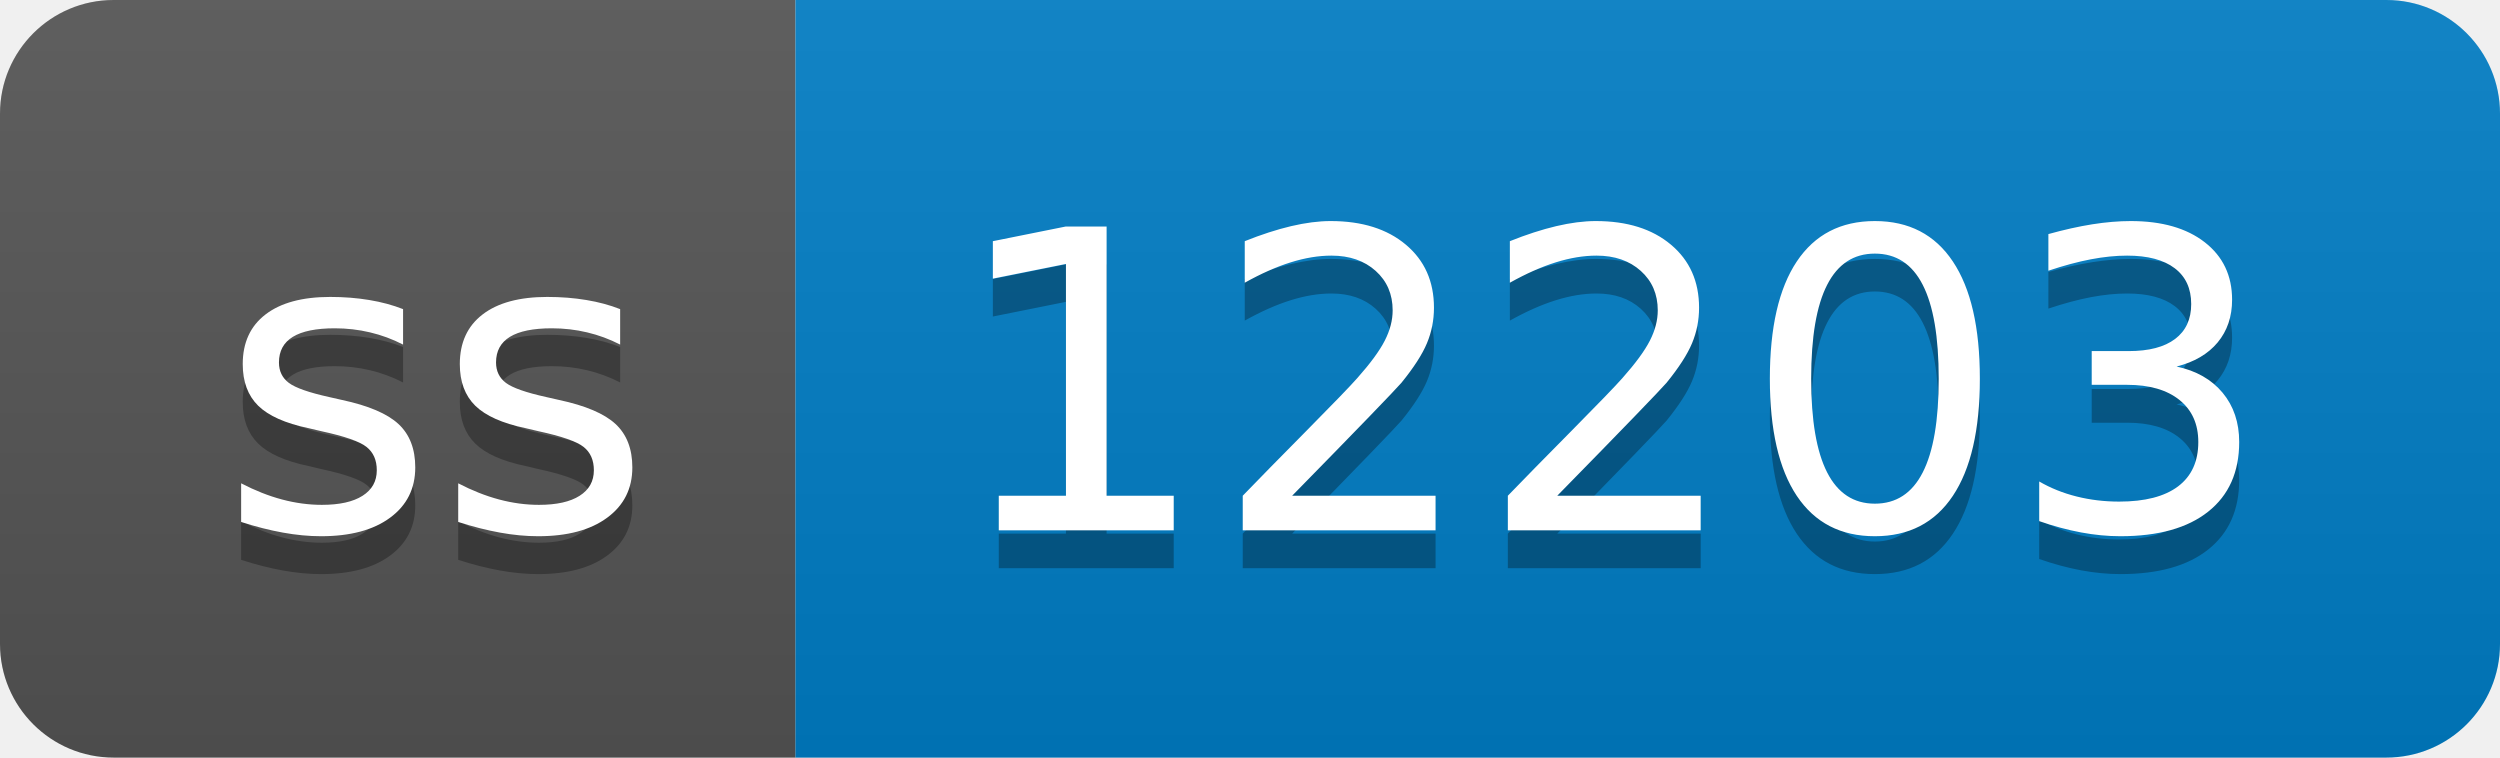
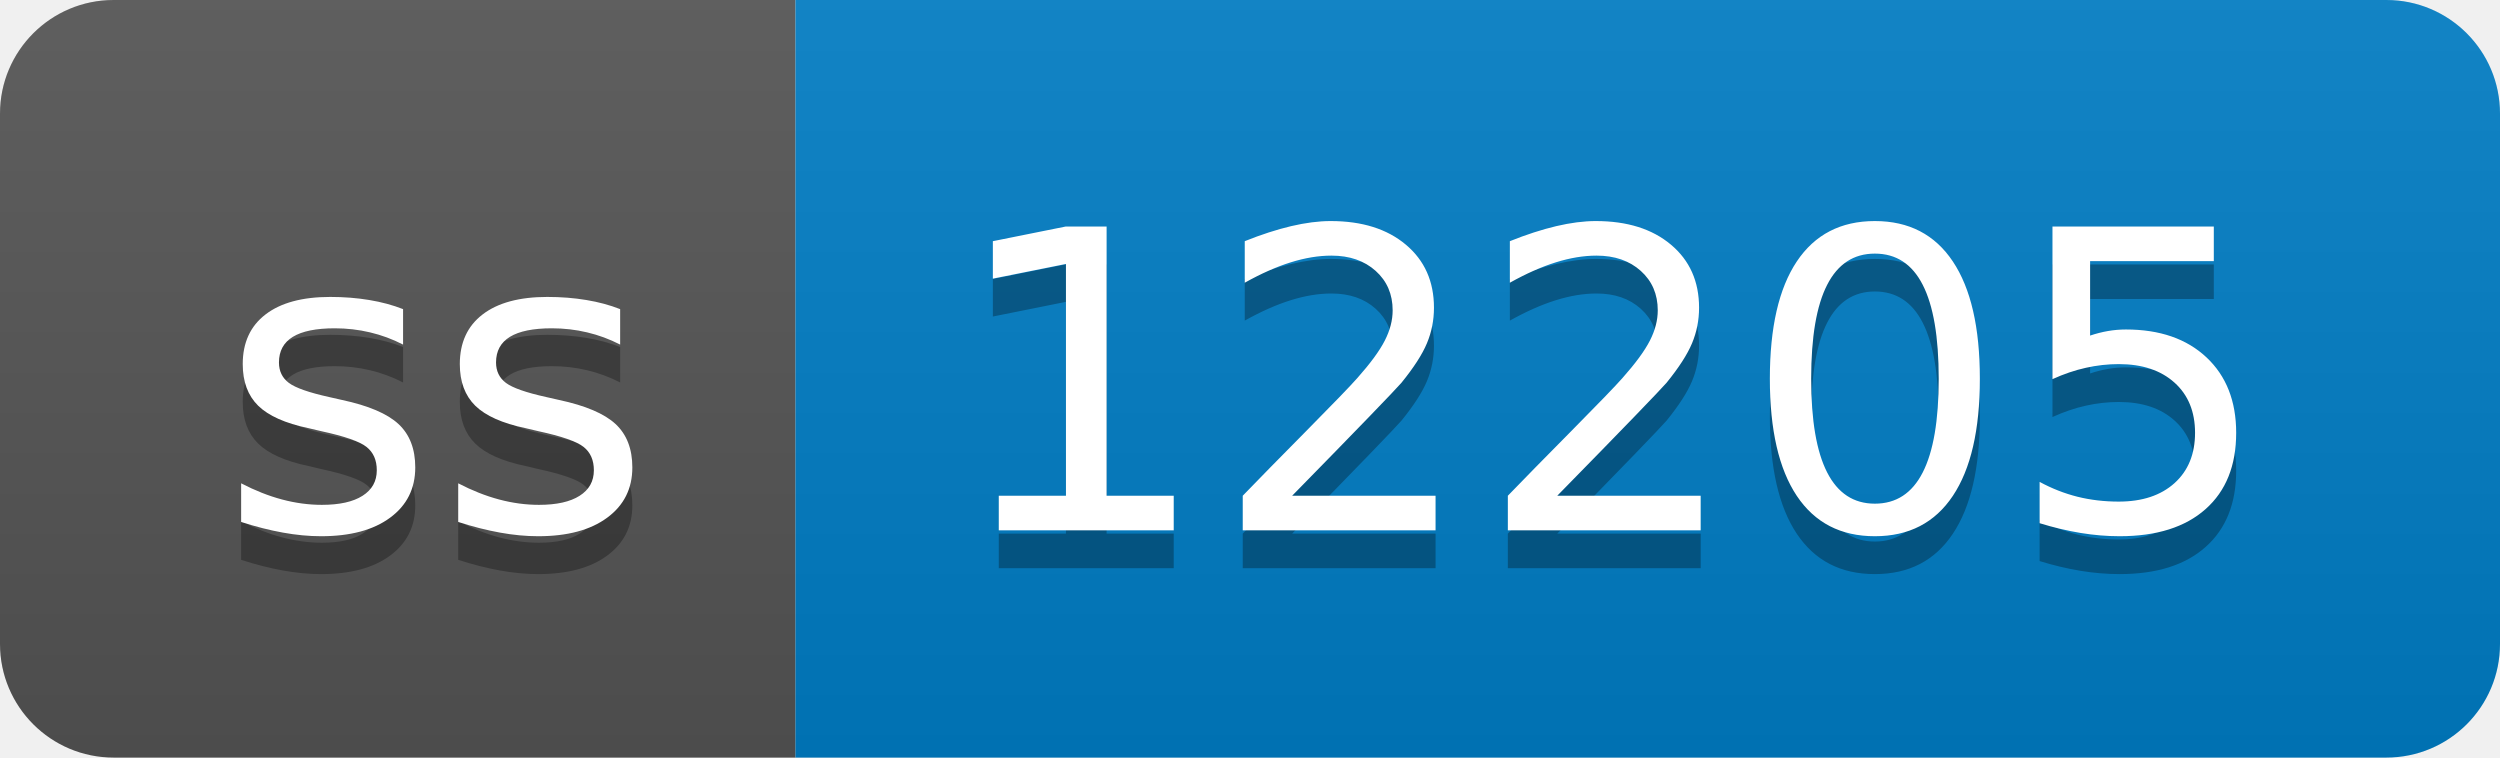
- <svg xmlns="http://www.w3.org/2000/svg" width="66" height="20" role="img" aria-label="ss: 12203">
+ <svg xmlns="http://www.w3.org/2000/svg" width="66" height="20" role="img" aria-label="ss: 12205">
  <linearGradient id="s" x2="0" y2="100%">
    <stop offset="0" stop-color="#bbb" stop-opacity=".1" />
    <stop offset="1" stop-opacity=".1" />
  </linearGradient>
  <clipPath id="r">
    <rect width="66" height="20" rx="3" fill="#fff" />
  </clipPath>
  <g clip-path="url(#r)">
    <rect width="21" height="20" fill="#555" />
    <rect x="21" width="45" height="20" fill="#007ec6" />
    <rect width="66" height="20" fill="url(#s)" />
  </g>
  <g fill="#fff" text-anchor="middle" font-family="Verdana,Geneva,DejaVu Sans,sans-serif" text-rendering="geometricPrecision" font-size="110">
    <text aria-hidden="true" x="115" y="150" fill="#010101" fill-opacity=".3" transform="scale(.1)" textLength="110">ss</text>
    <text x="115" y="140" transform="scale(.1)" fill="#fff" textLength="110">ss</text>
-     <text aria-hidden="true" x="425" y="150" fill="#010101" fill-opacity=".3" transform="scale(.1)" textLength="350">12203</text>
-     <text x="425" y="140" transform="scale(.1)" fill="#fff" textLength="350">12203</text>
+     <text aria-hidden="true" x="425" y="150" fill="#010101" fill-opacity=".3" transform="scale(.1)" textLength="350">12205</text>
+     <text x="425" y="140" transform="scale(.1)" fill="#fff" textLength="350">12205</text>
  </g>
</svg>
